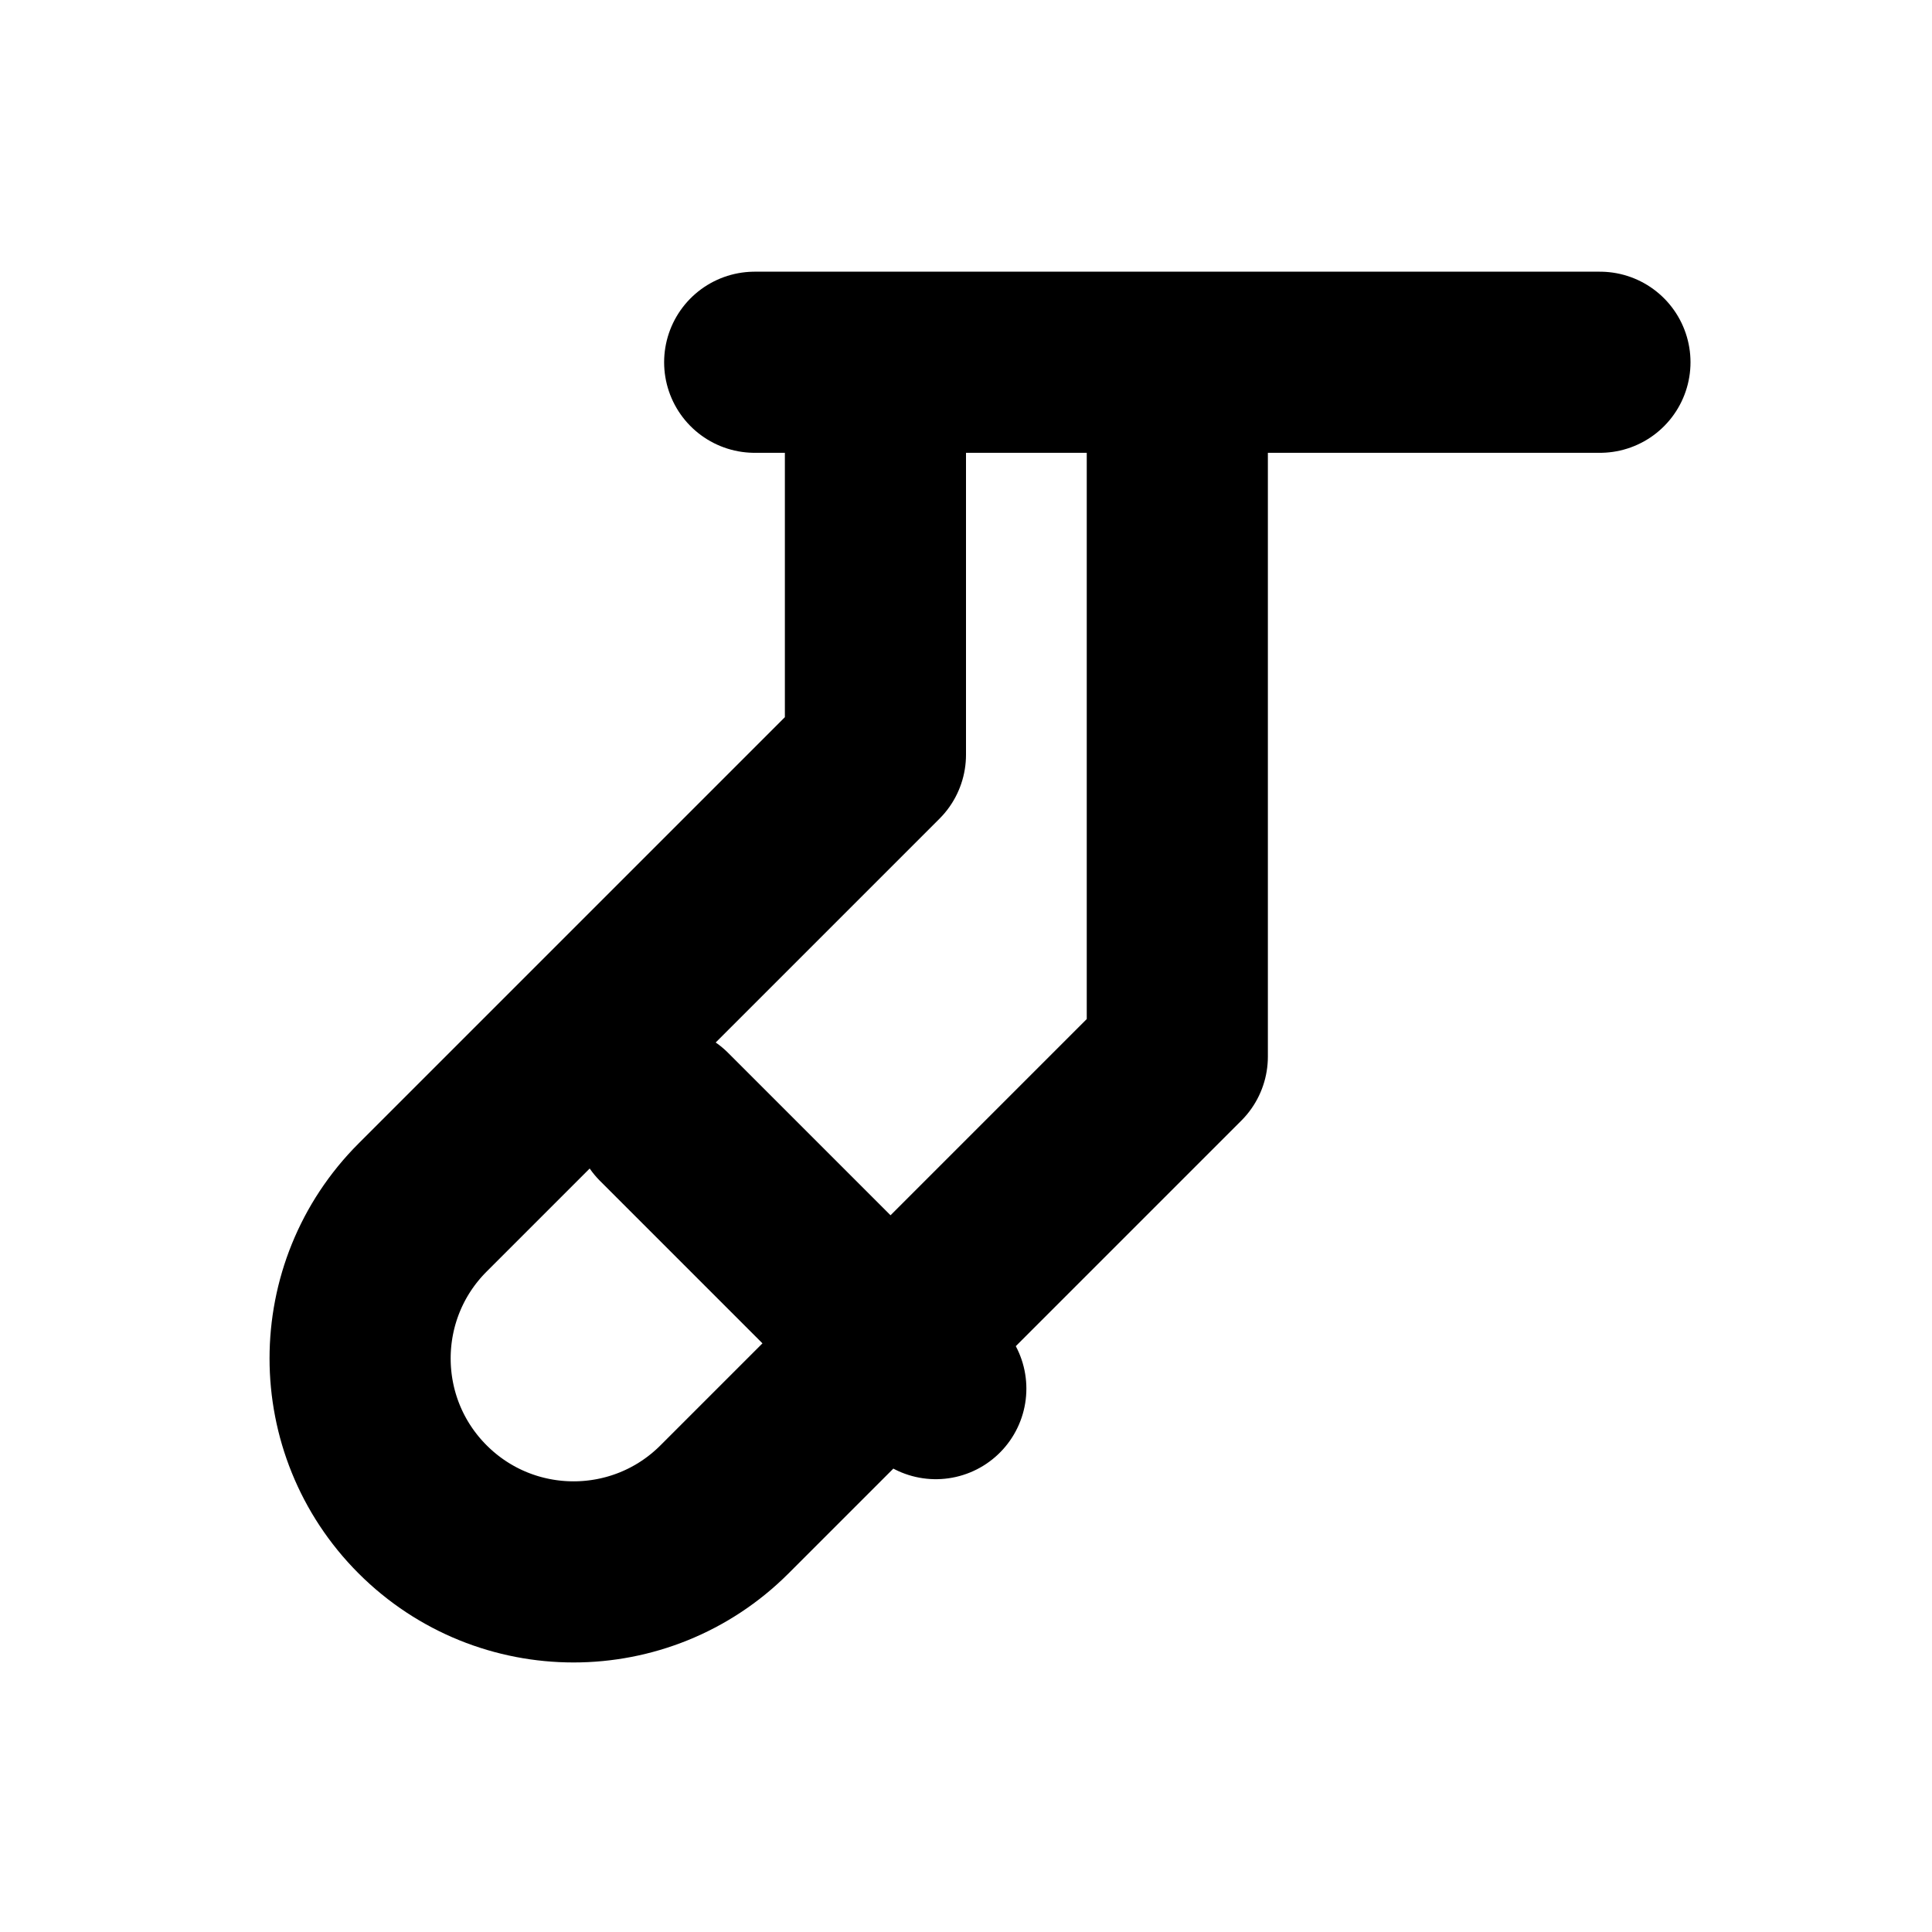
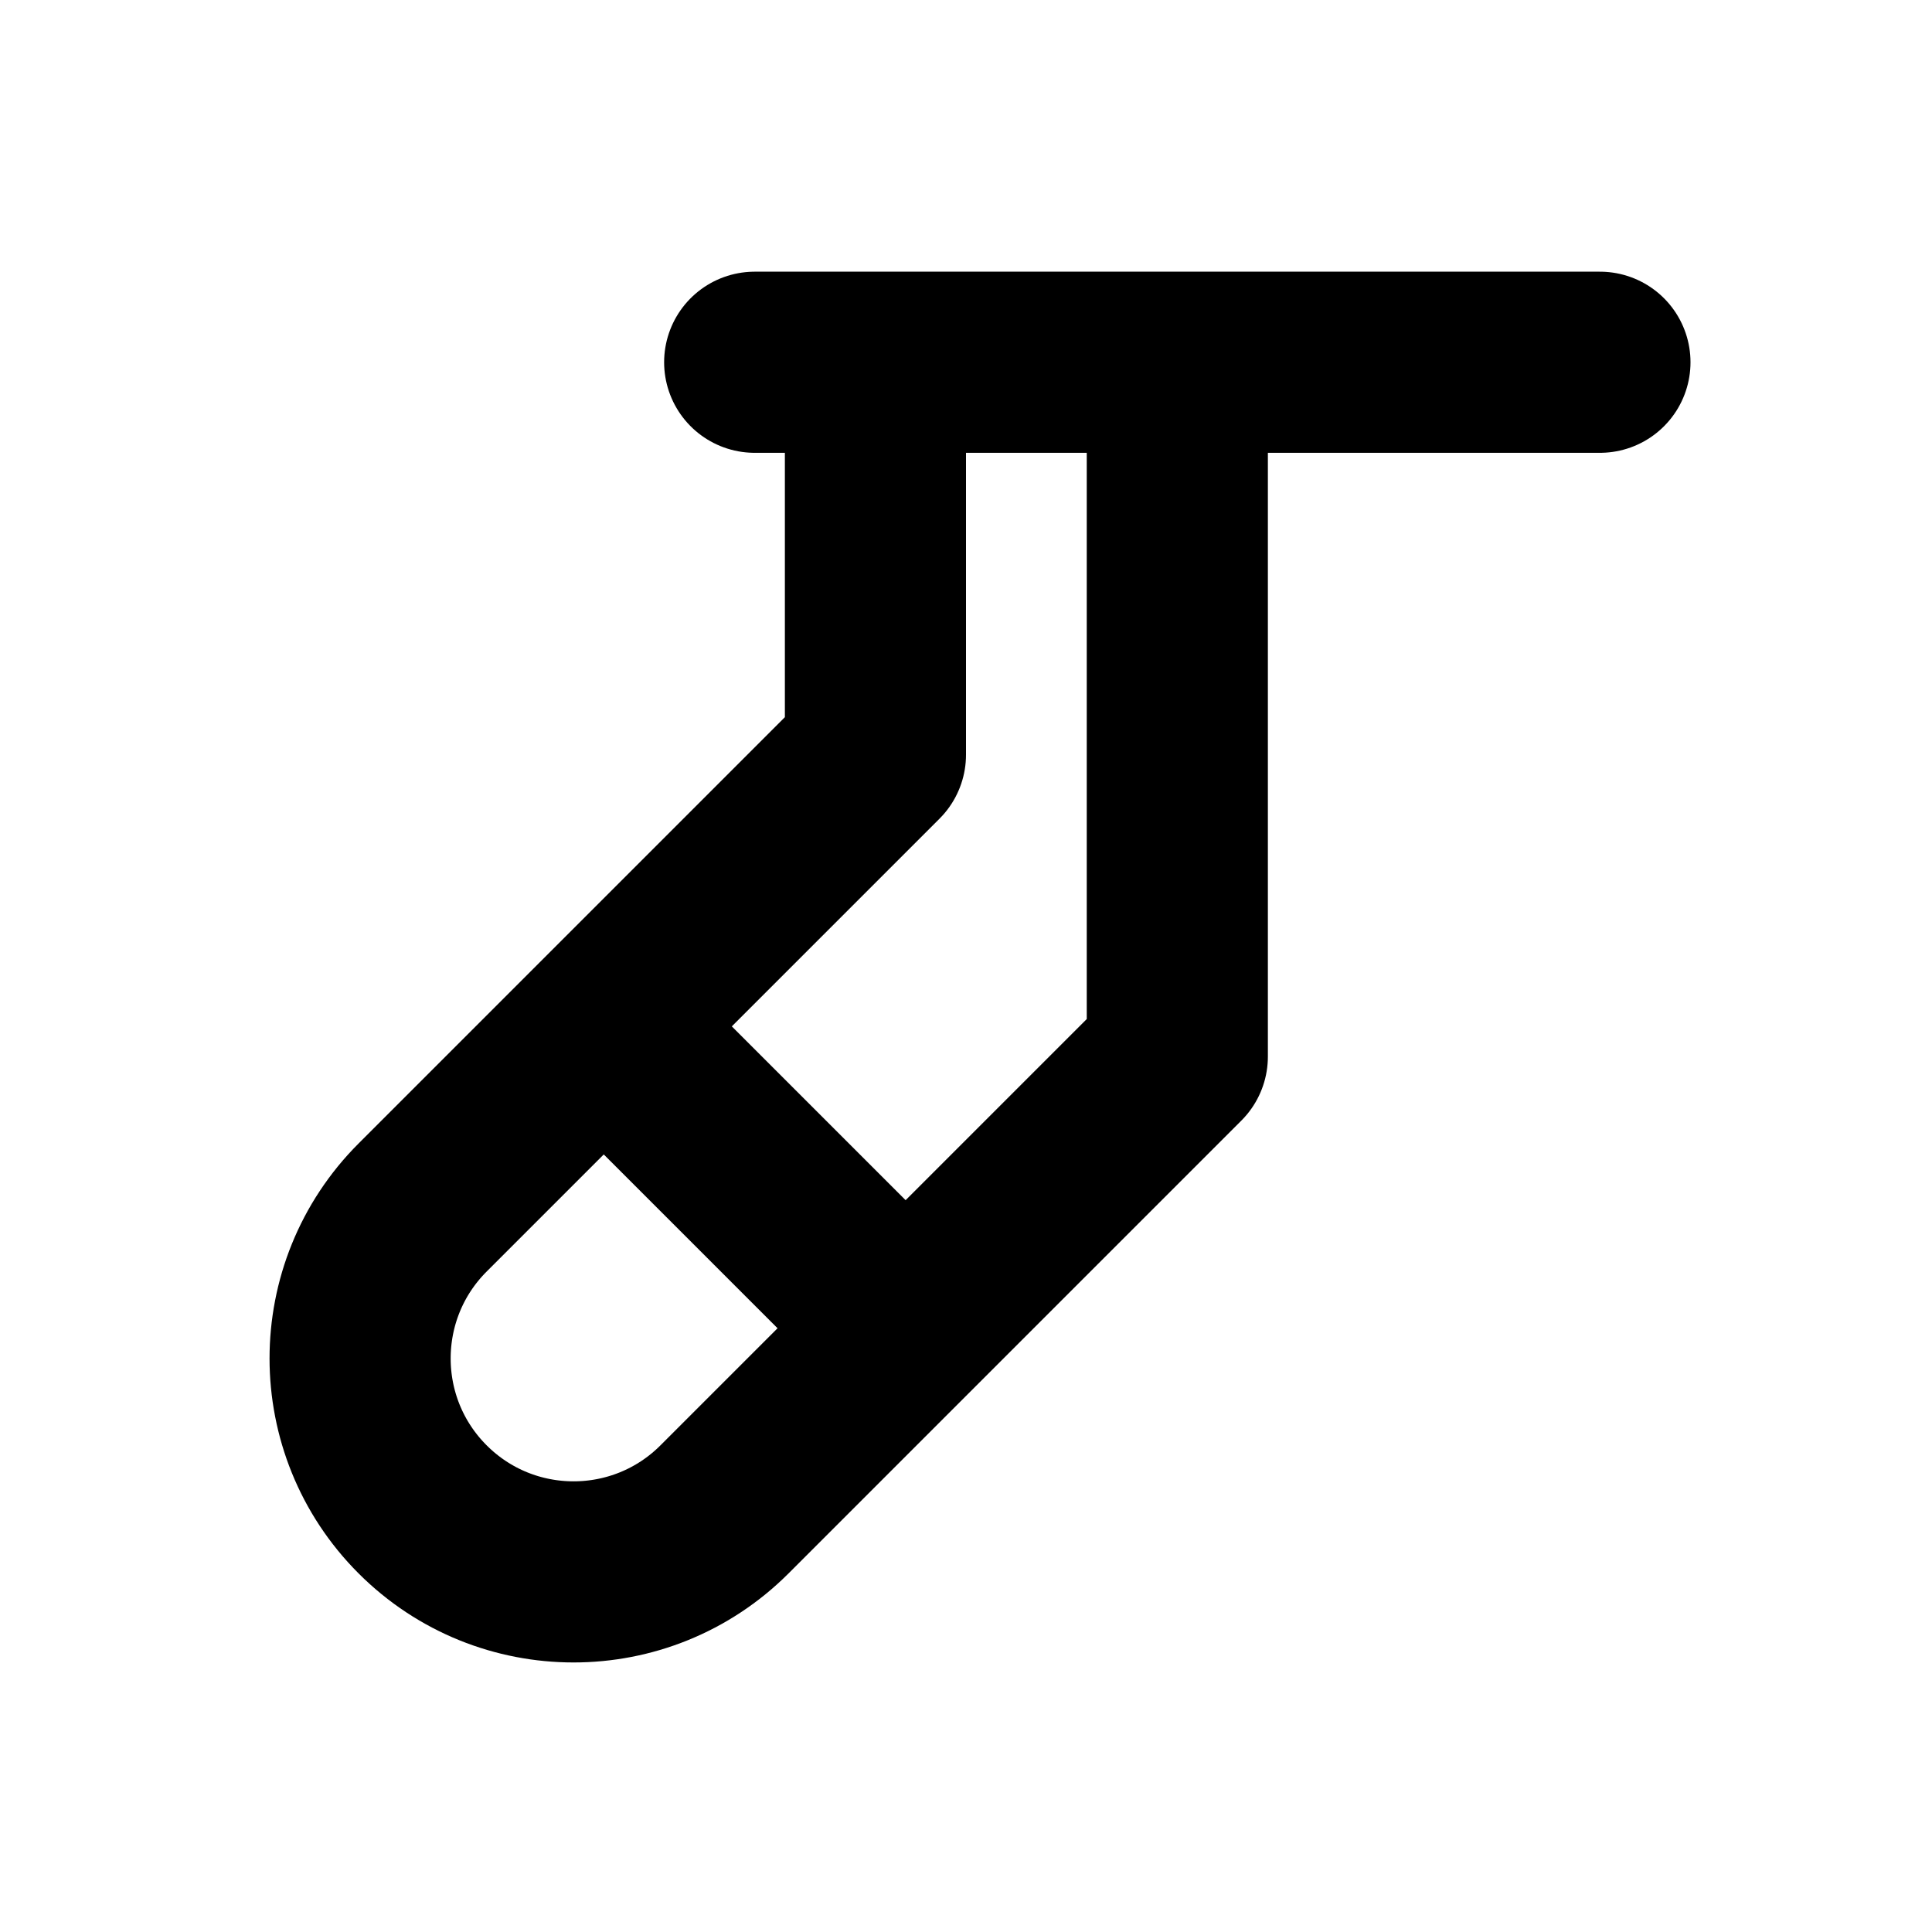
<svg xmlns="http://www.w3.org/2000/svg" width="16" height="16" viewBox="0 0 16 16" fill="none" stroke="currentColor" stroke-width="1.5" stroke-linecap="round" stroke-linejoin="round" aria-hidden="true" focusable="false">
-   <path d="M6.25 3H13.25M7.25 3V6.25L3.5 10A1.75 1.75 0 0 0 6 12.5L9.75 8.75V3M5.5 9.25L7.75 11.5" />
+   <path d="M6.25 3H13.25M7.25 3V6.25L3.5 10A1.75 1.75 0 0 0 6 12.5L9.75 8.75V3M5 8.5L7.5 11" />
</svg>
